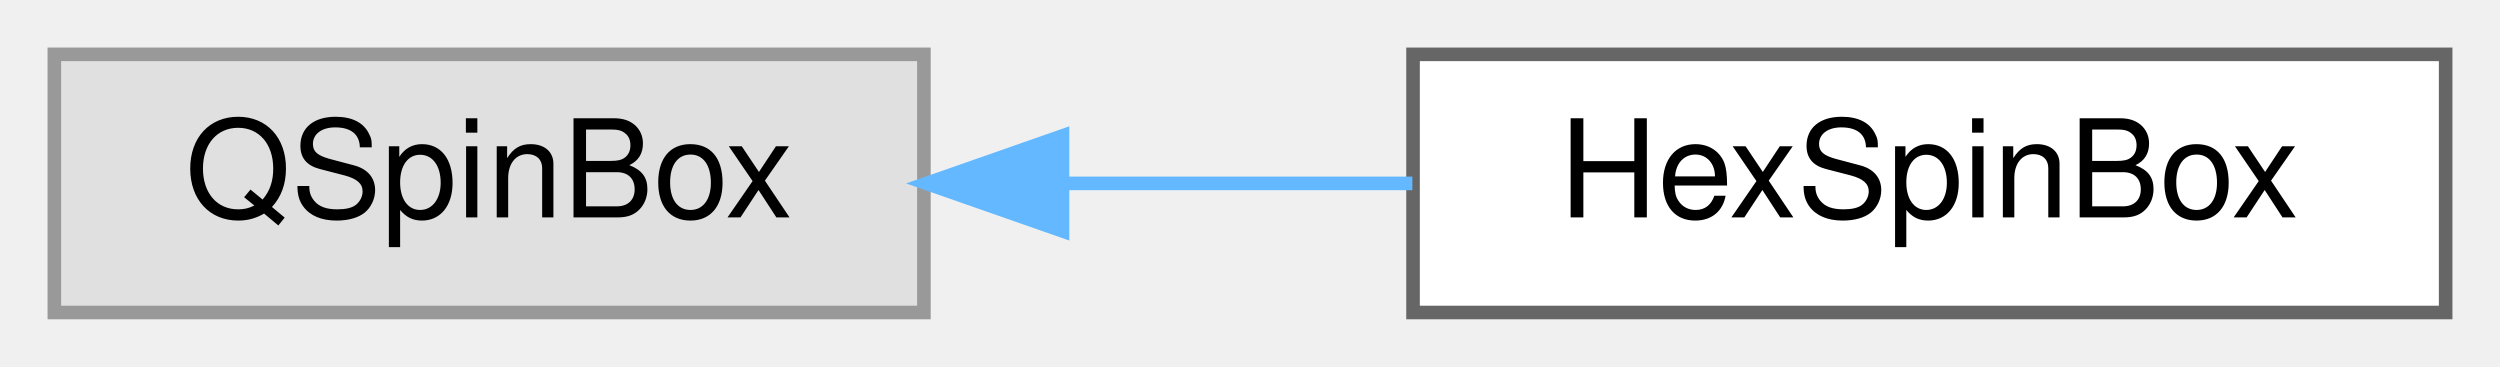
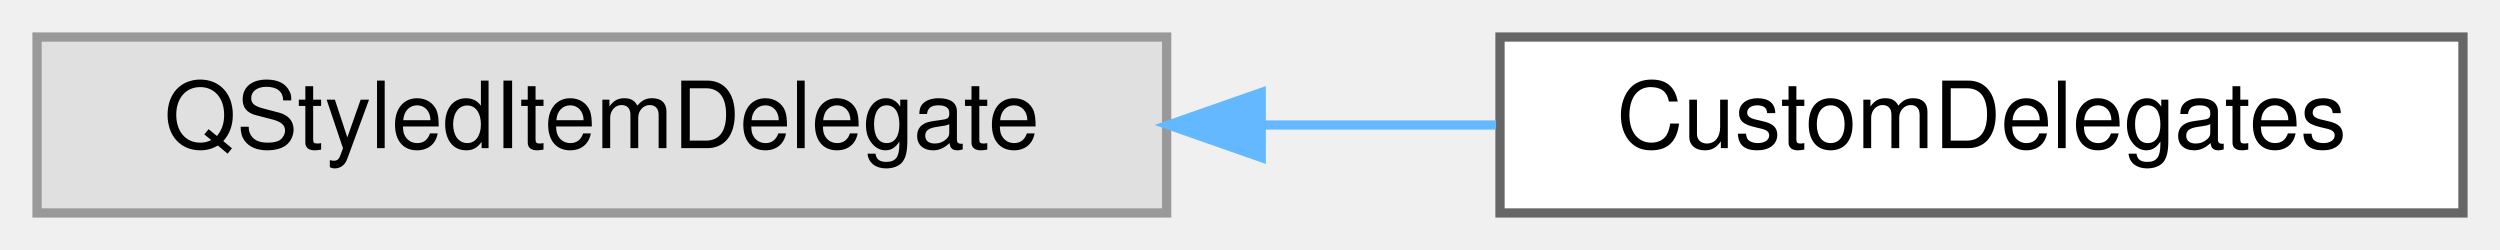
- <svg xmlns="http://www.w3.org/2000/svg" xmlns:xlink="http://www.w3.org/1999/xlink" width="184pt" height="27pt" viewBox="0.00 0.00 184.00 27.00">
+ <svg xmlns="http://www.w3.org/2000/svg" xmlns:xlink="http://www.w3.org/1999/xlink" width="270pt" height="27pt" viewBox="0.00 0.00 270.00 27.00">
  <g id="graph0" class="graph" transform="scale(1 1) rotate(0) translate(4 23)">
    <g id="Node000000" class="node">
      <g id="a_Node000000">
        <a xlink:title=" ">
-           <polygon fill="#e0e0e0" stroke="#999999" points="64,-19 0,-19 0,0 64,0 64,-19" />
-           <text text-anchor="middle" x="32" y="-7" font-family="Helvetica,sans-Serif" font-size="10.00">QSpinBox</text>
+           <polygon fill="#e0e0e0" stroke="#999999" points="122,-19 0,-19 0,0 122,0 122,-19" />
+           <text text-anchor="middle" x="61" y="-7" font-family="Helvetica,sans-Serif" font-size="10.00">QStyledItemDelegate</text>
        </a>
      </g>
    </g>
    <g id="Node000001" class="node">
      <g id="a_Node000001">
-         <a xlink:href="class_hex_spin_box.html" target="_top" xlink:title="This class defines the properties of the spinbox that is used to accept the hex values from the user.">
-           <polygon fill="white" stroke="#666666" points="176,-19 100,-19 100,0 176,0 176,-19" />
-           <text text-anchor="middle" x="138" y="-7" font-family="Helvetica,sans-Serif" font-size="10.00">HexSpinBox</text>
+         <a xlink:href="class_custom_delegates.html" target="_top" xlink:title="CustomDelegates provides custom implemented delegates that can be used to modify cell display propert...">
+           <polygon fill="white" stroke="#666666" points="262,-19 158,-19 158,0 262,0 262,-19" />
+           <text text-anchor="middle" x="210" y="-7" font-family="Helvetica,sans-Serif" font-size="10.00">CustomDelegates</text>
        </a>
      </g>
    </g>
-     <g id="edge13_Node000000_Node000001" class="edge">
-       <g id="a_edge13_Node000000_Node000001">
+     <g id="edge14_Node000000_Node000001" class="edge">
+       <g id="a_edge14_Node000000_Node000001">
        <a xlink:title=" ">
-           <path fill="none" stroke="#63b8ff" d="M74.28,-9.5C82.76,-9.5 91.64,-9.5 99.95,-9.5" />
-           <polygon fill="#63b8ff" stroke="#63b8ff" points="74.2,-6 64.2,-9.5 74.2,-13 74.2,-6" />
+           <path fill="none" stroke="#63b8ff" d="M132.48,-9.5C140.94,-9.5 149.45,-9.5 157.57,-9.5" />
+           <polygon fill="#63b8ff" stroke="#63b8ff" points="132.21,-6 122.21,-9.5 132.21,-13 132.21,-6" />
        </a>
      </g>
    </g>
  </g>
</svg>
